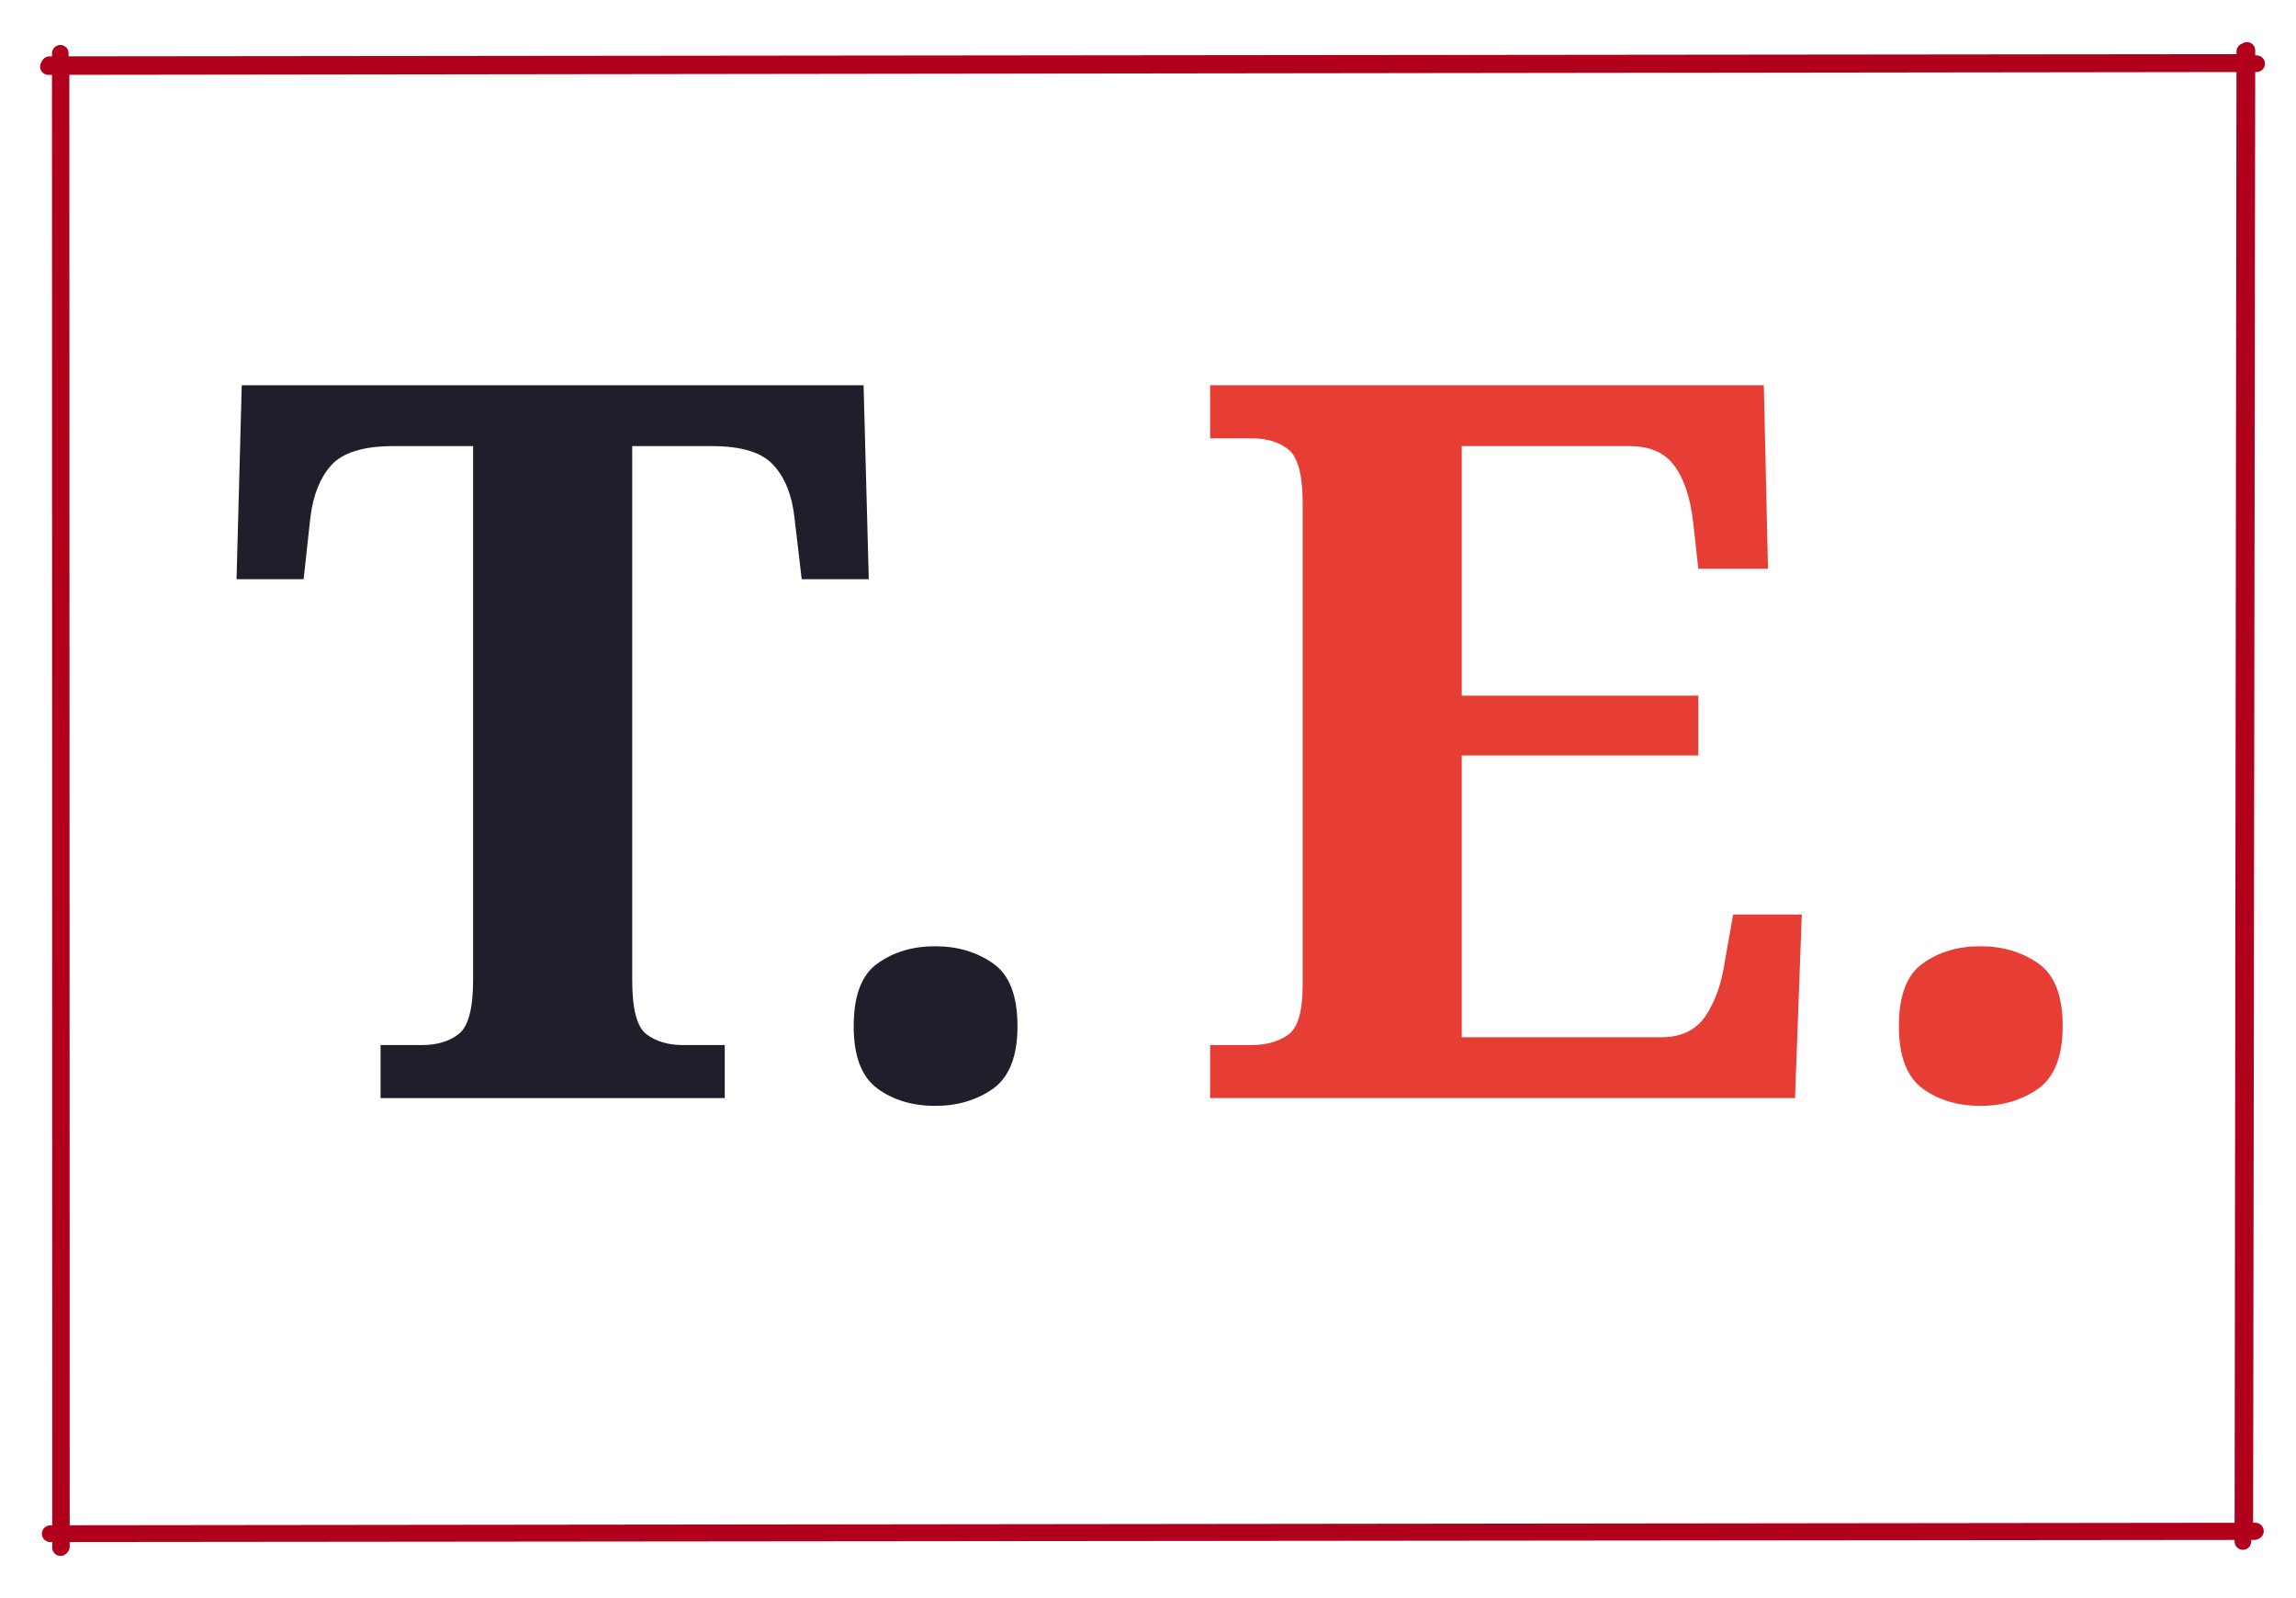
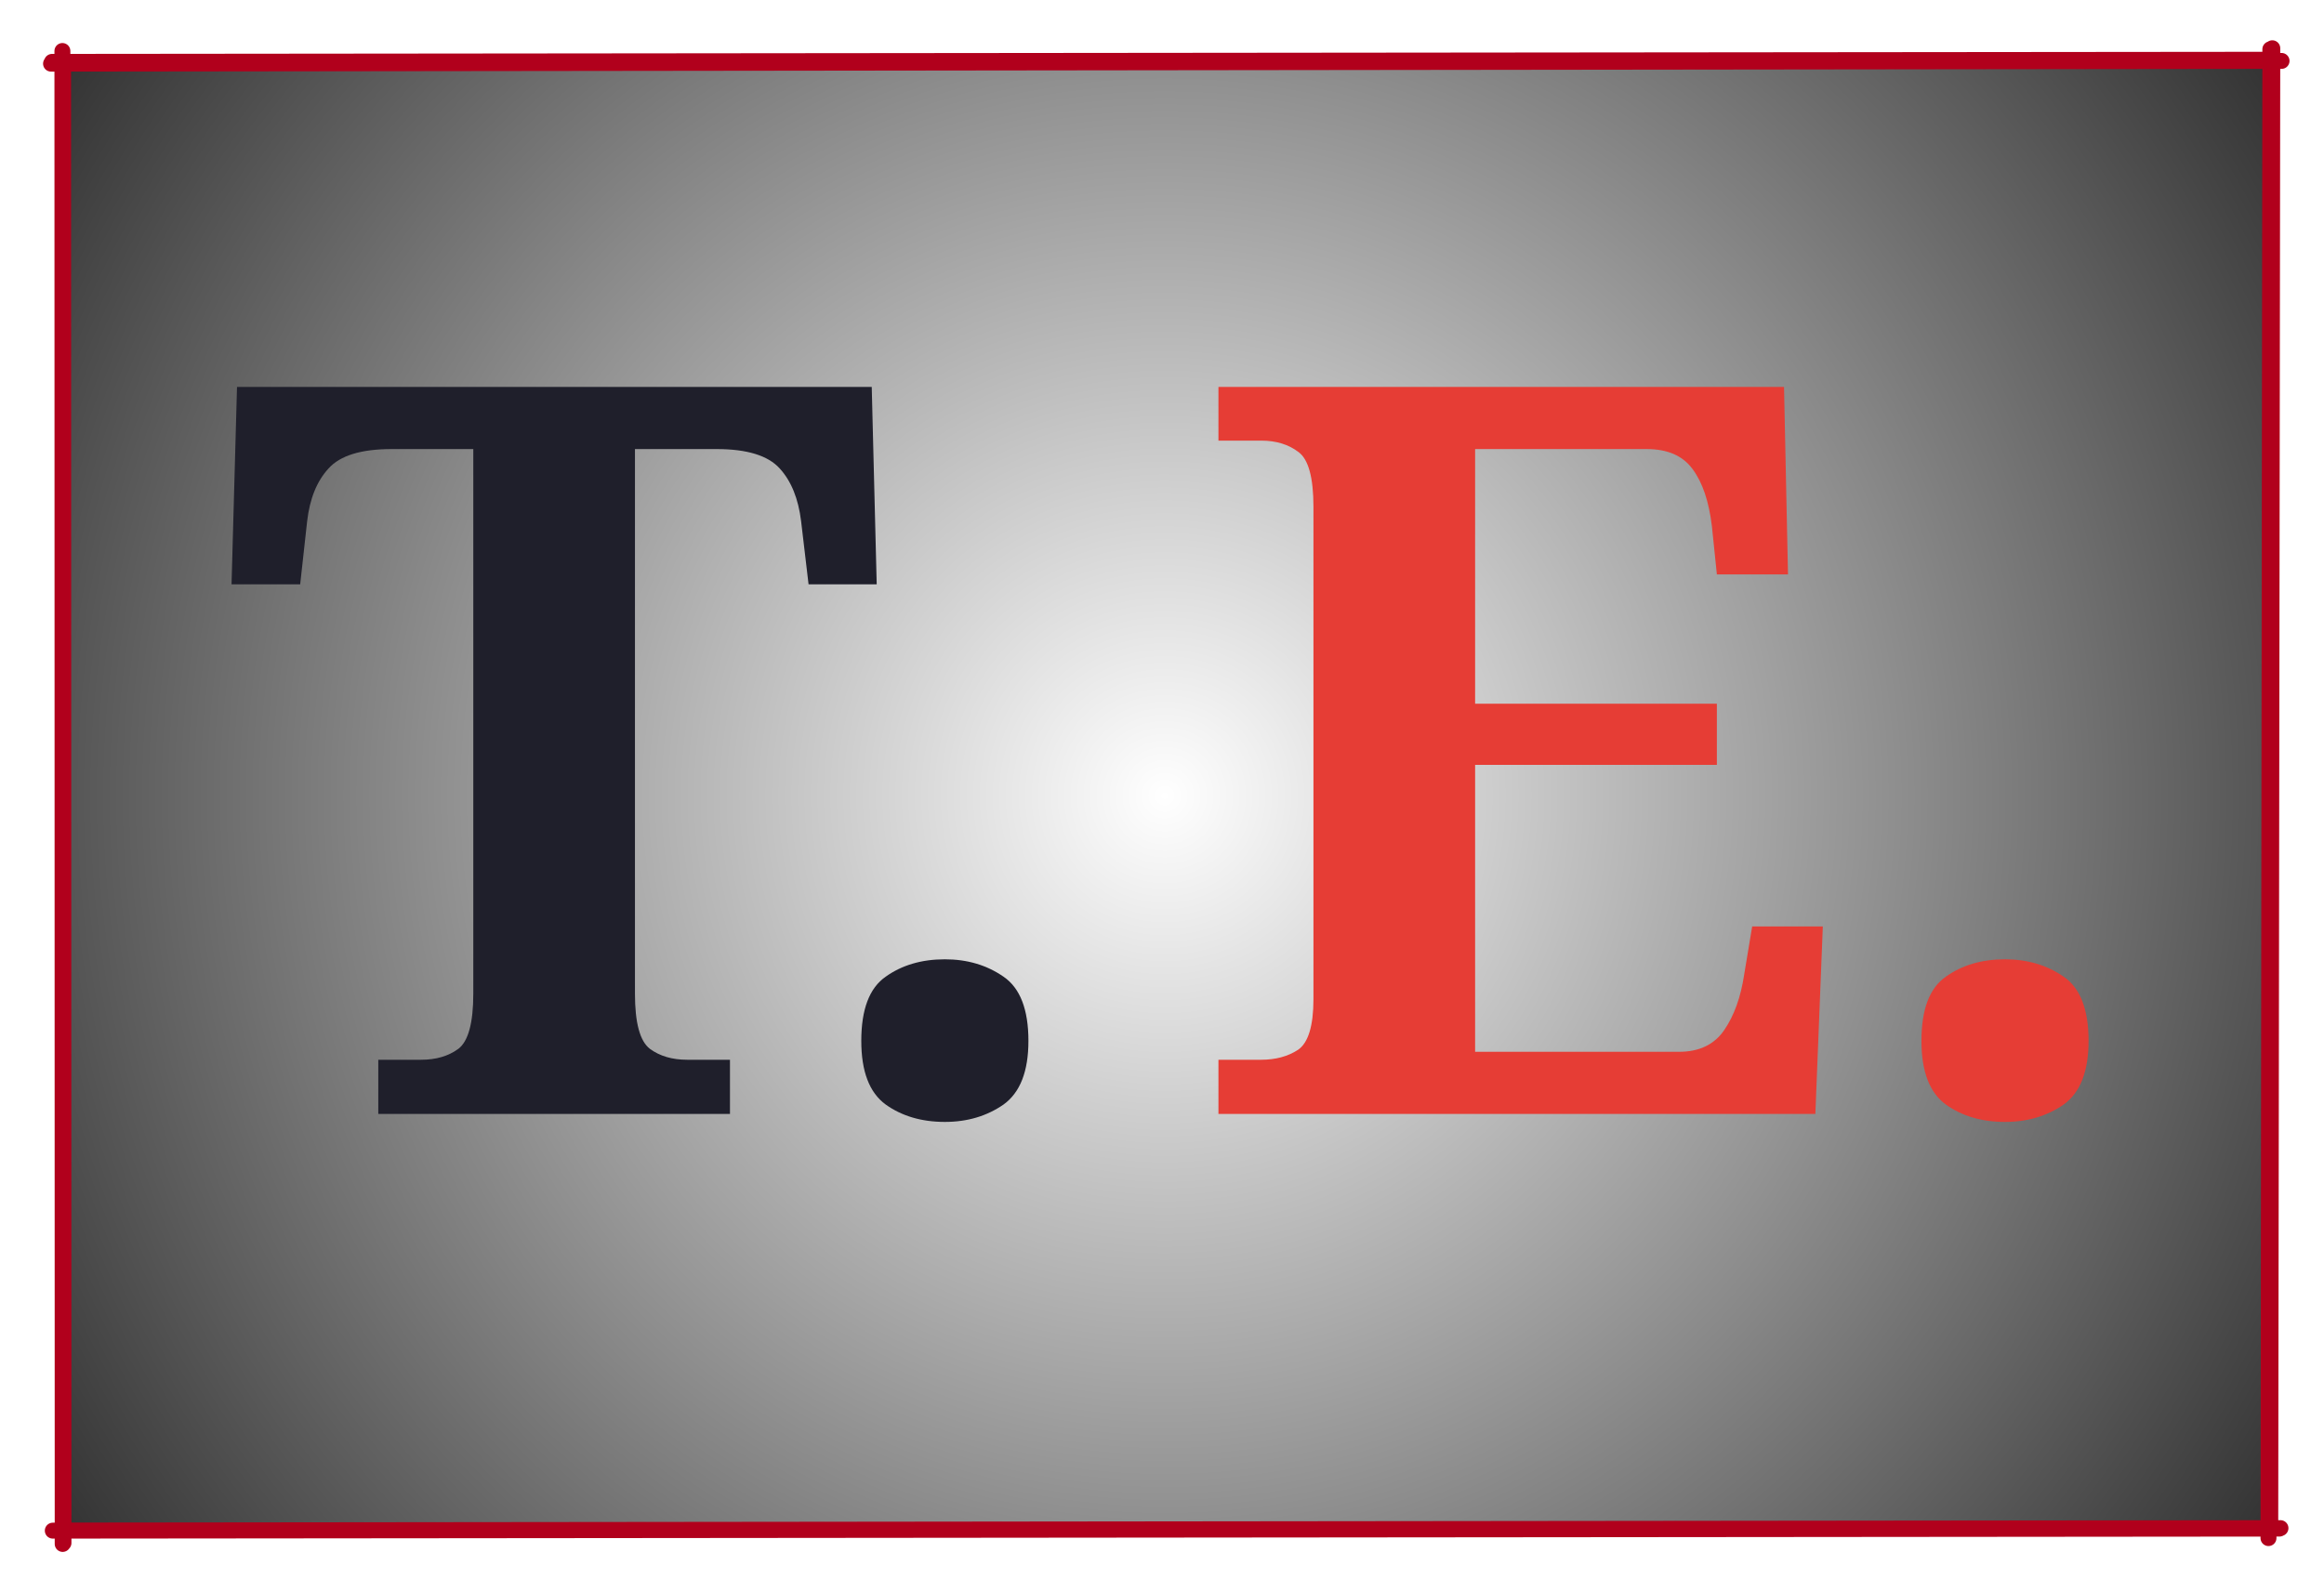
- <svg xmlns="http://www.w3.org/2000/svg" version="1.1" viewBox="176 223 69 48" width="69" height="48">
+ <svg xmlns="http://www.w3.org/2000/svg" xmlns:xlink="http://www.w3.org/1999/xlink" version="1.1" viewBox="174 223 73 50" width="73" height="50">
  <defs>
-     <font-face font-family="Garamond" font-size="30" panose-1="2 2 8 4 3 3 7 1 8 3" units-per-em="1000" underline-position="-75.195" underline-thickness="49.805" slope="0" x-height="409.668" cap-height="643.555" ascent="861.816" descent="-263.184" font-weight="700">
+     <radialGradient cx="0" cy="0" r="1" id="Gradient" gradientUnits="userSpaceOnUse">
+       <stop offset="0" stop-color="white" />
+       <stop offset="1" stop-color="#333" />
+     </radialGradient>
+     <radialGradient id="Obj_Gradient" xlink:href="#Gradient" gradientTransform="translate(210.5855 248) scale(41.5679)" />
+     <font-face font-family="Garamond" font-size="32" panose-1="2 2 8 4 3 3 7 1 8 3" units-per-em="1000" underline-position="-75.195" underline-thickness="49.805" slope="0" x-height="409.668" cap-height="643.555" ascent="861.816" descent="-263.184" font-weight="700">
      <font-face-src>
        <font-face-name name="Garamond-Bold" />
      </font-face-src>
    </font-face>
  </defs>
  <g id="Canvas_1" stroke-opacity="1" fill="none" stroke-dasharray="none" stroke="none" fill-opacity="1">
    <g id="Canvas_1_Layer_1">
      <g id="Graphic_2">
-         <path d="M 177.455 225 L 243.816 224.914 M 243.462 224.547 L 243.404 269.326 M 243.75 269.028 L 177.509 269.092 M 177.82 269.51 L 177.812 224.602 M 177.486 224.944 L 243.493 224.877 M 243.525 224.516 L 243.461 268.997 M 243.781 269.013 L 177.851 269.088 M 177.845 269.479 L 177.834 224.969" stroke="#b1001c" stroke-linecap="round" stroke-linejoin="bevel" stroke-width=".5" />
-         <text transform="translate(182.812 230)" fill="#1f1f2b">
-           <tspan font-family="Garamond" font-size="30" font-weight="700" fill="#1f1f2b" x="0" y="26">T.</tspan>
-           <tspan font-family="Garamond" font-size="30" font-weight="700" fill="#e63d35" y="26">E.</tspan>
+         <rect x="175.96" y="225" width="69.25" height="46" fill="url(#Obj_Gradient)" />
+         <path d="M 175.603 225 L 245.667 224.914 M 245.314 224.547 L 245.256 271.326 M 245.601 271.028 L 175.658 271.092 M 175.969 271.51 L 175.96 224.602 M 175.634 224.944 L 245.345 224.877 M 245.376 224.516 L 245.312 270.997 M 245.633 271.013 L 176 271.088 M 175.994 271.479 L 175.982 224.969" stroke="#b1001c" stroke-linecap="round" stroke-linejoin="bevel" stroke-width=".5" />
+         <text transform="translate(180.9605 230)" fill="#1f1f2b">
+           <tspan font-family="Garamond" font-size="32" font-weight="700" fill="#1f1f2b" x="0" y="28">T.</tspan>
+           <tspan font-family="Garamond" font-size="32" font-weight="700" fill="#e63d35" y="28">E.</tspan>
        </text>
      </g>
    </g>
  </g>
</svg>
